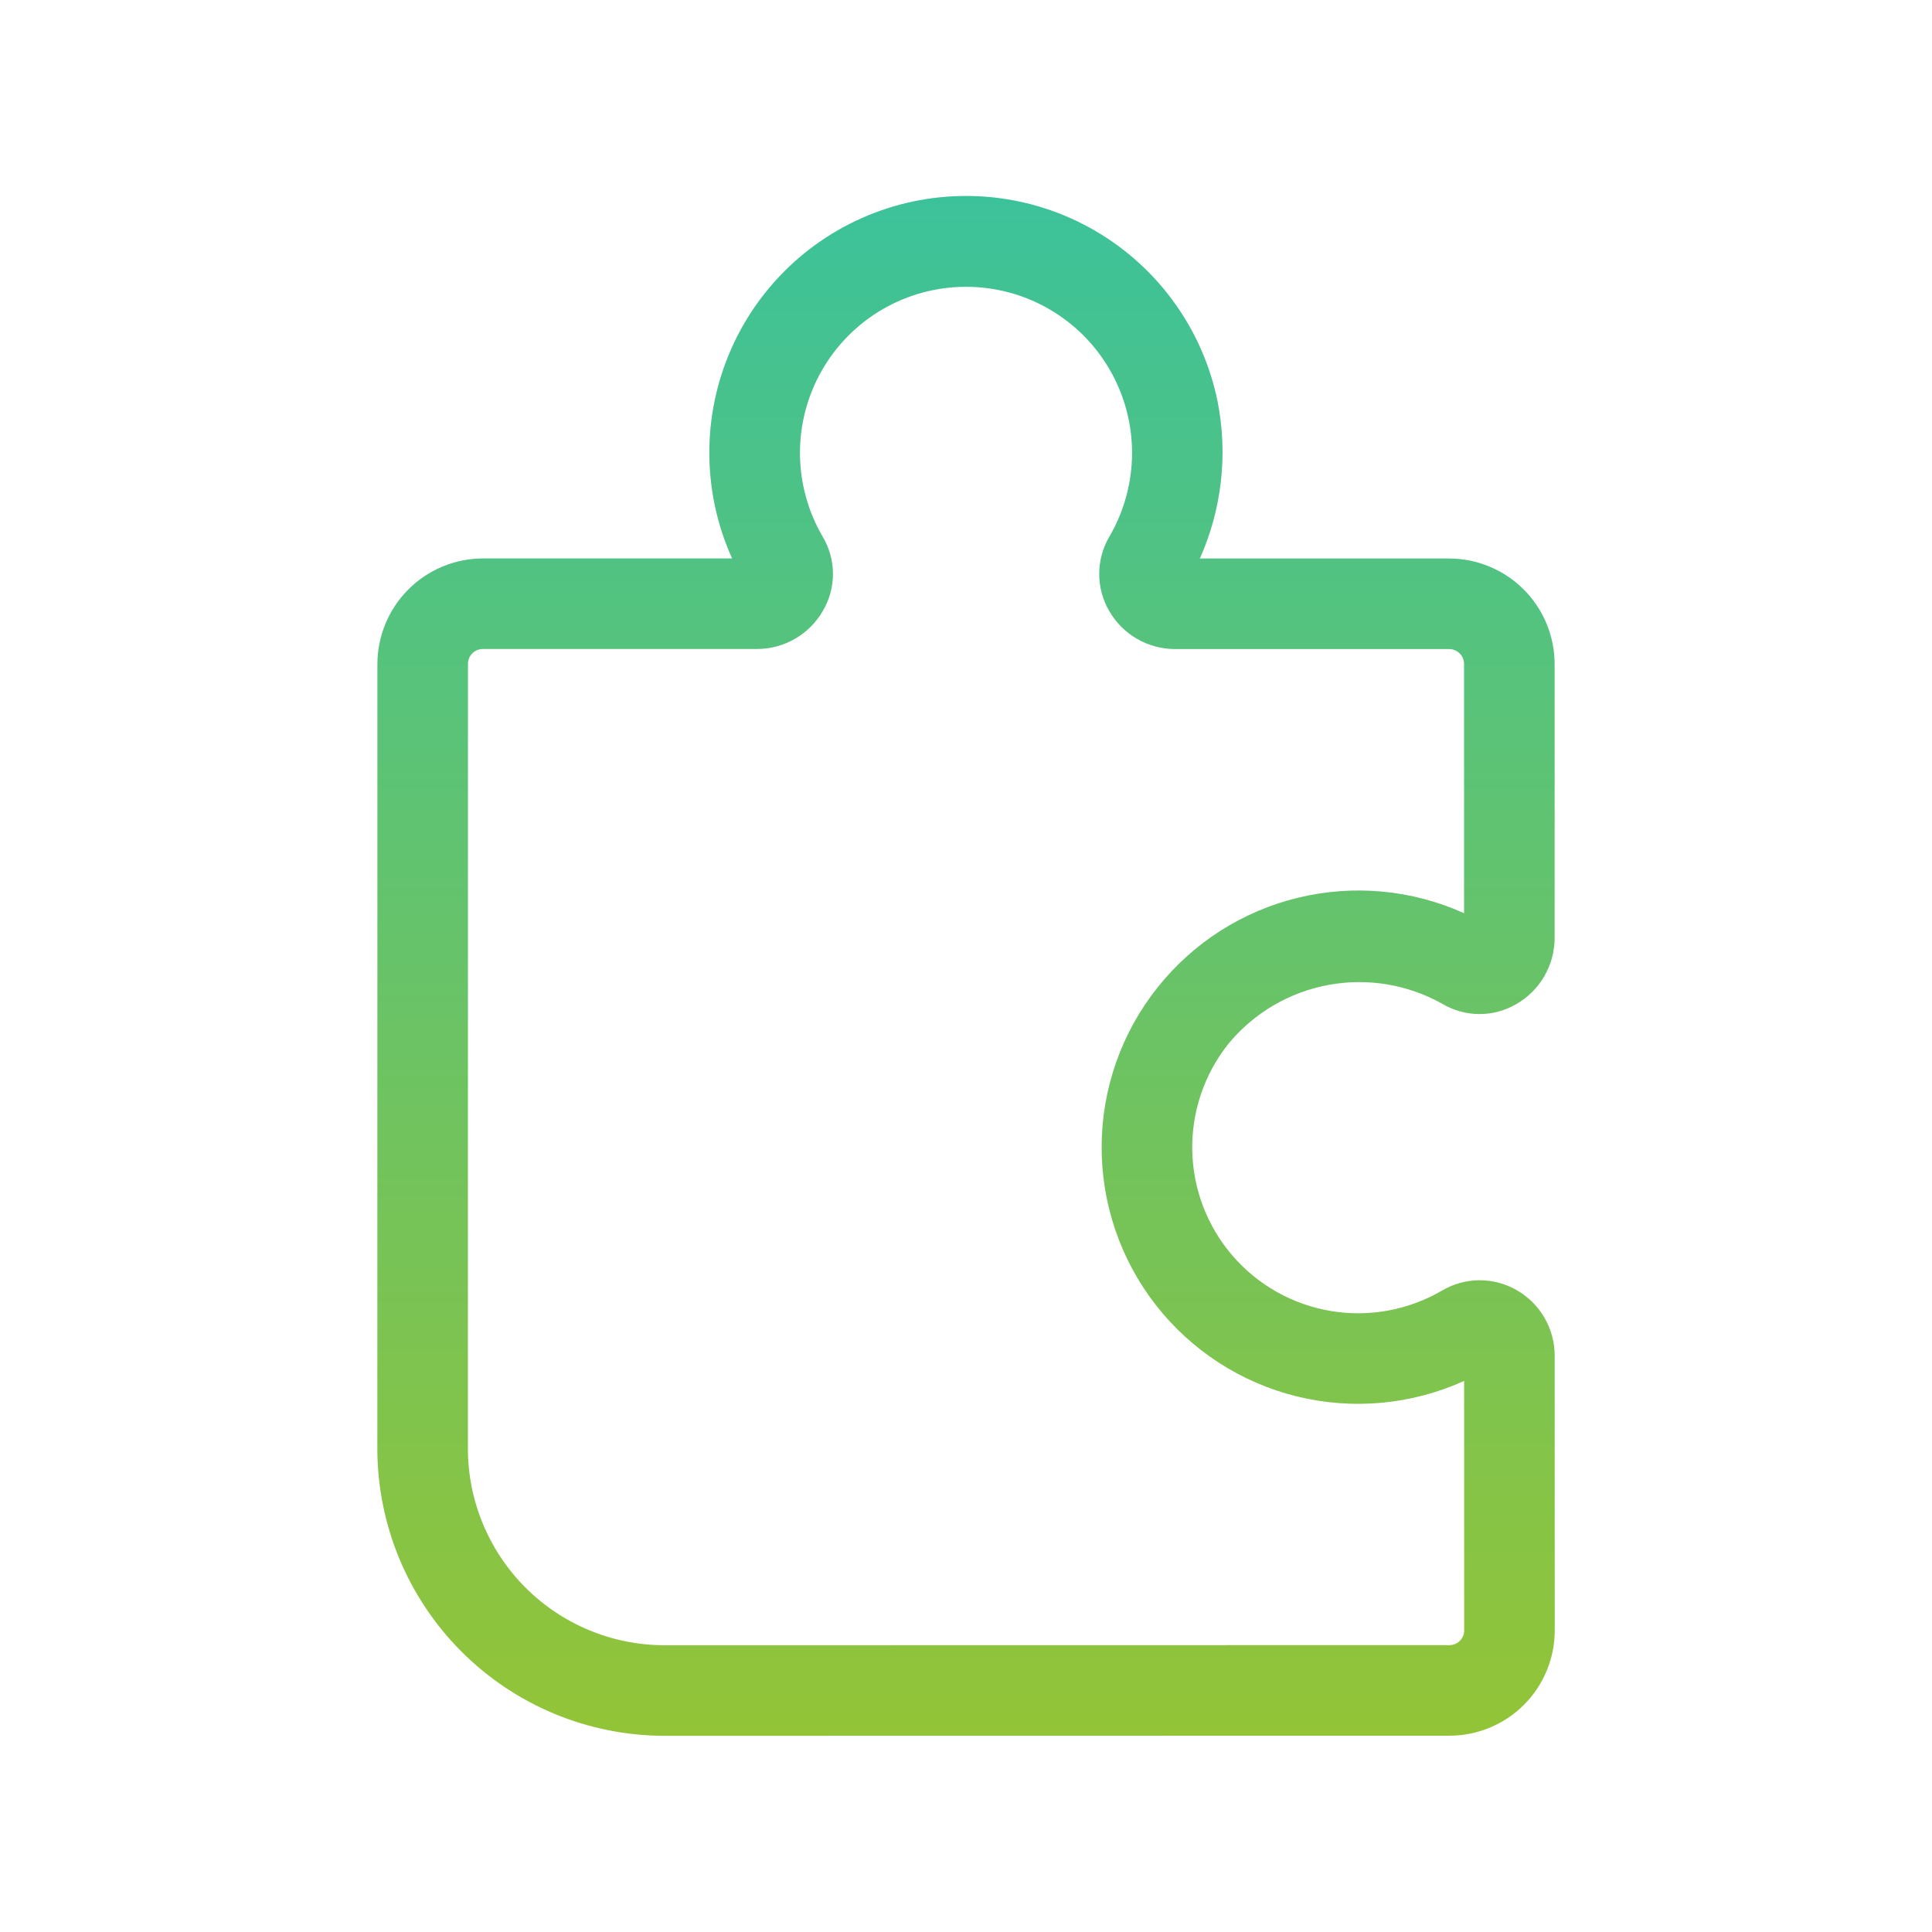
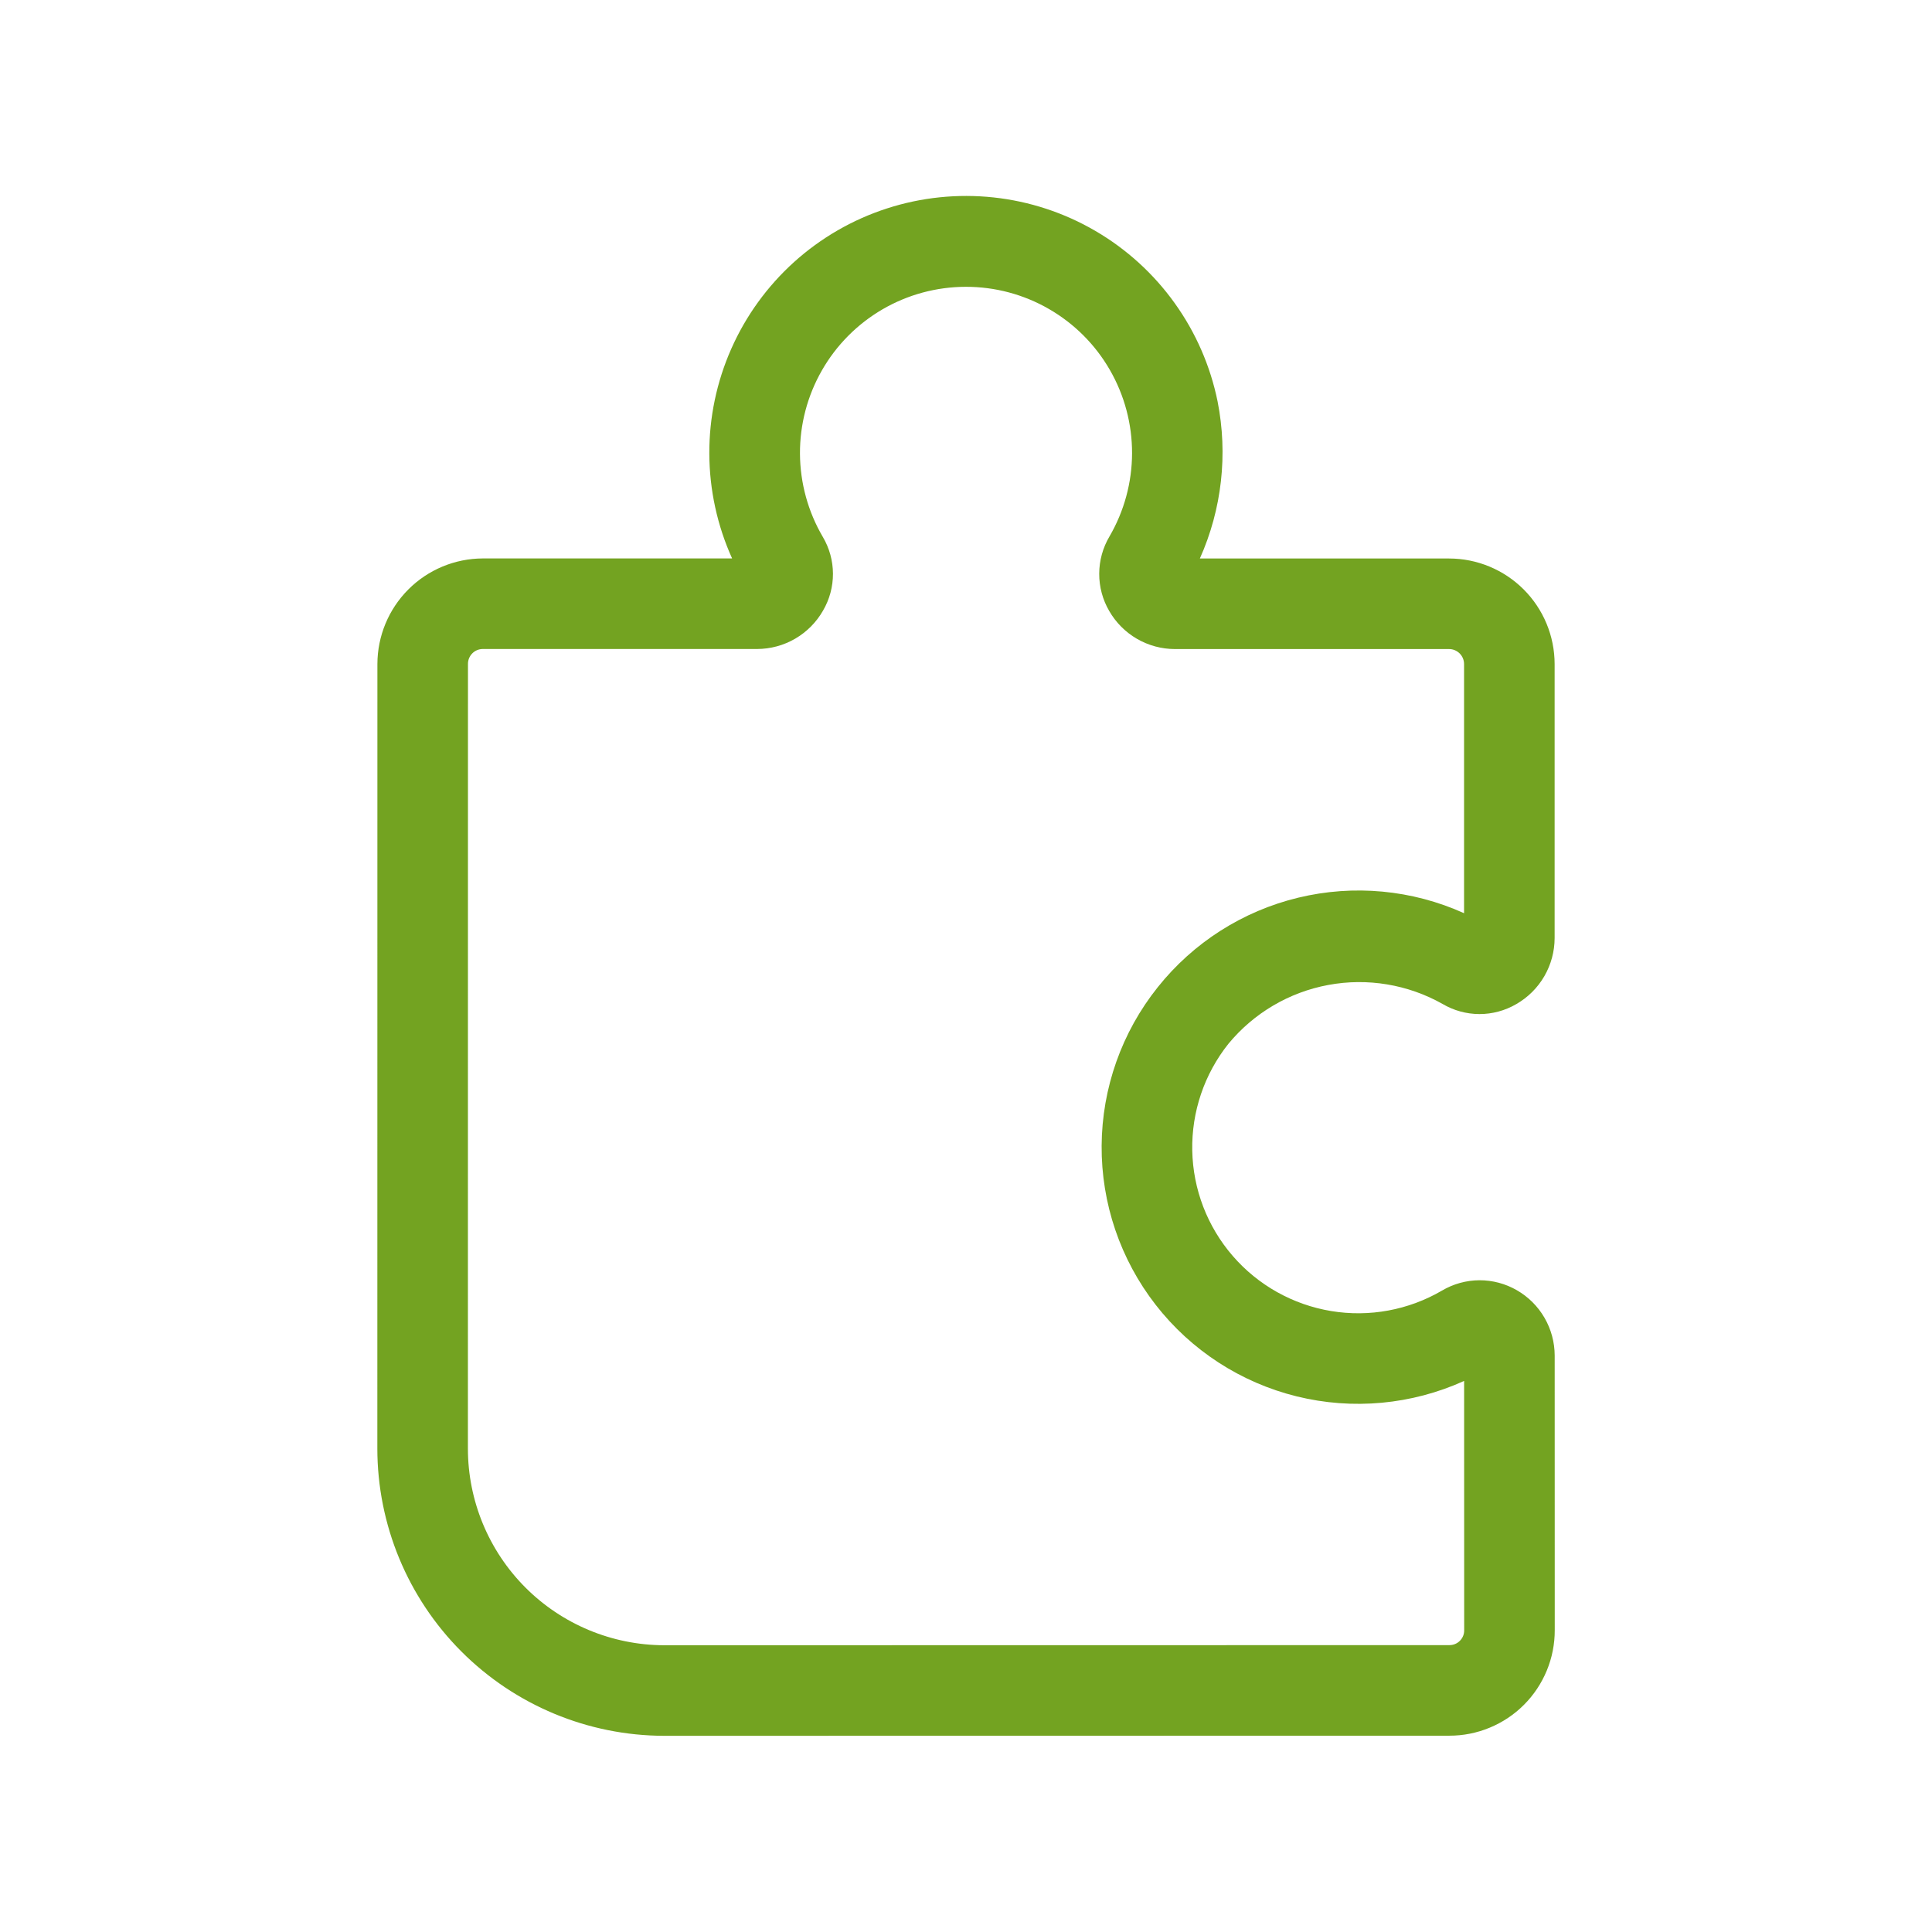
<svg xmlns="http://www.w3.org/2000/svg" width="64" height="64" viewBox="0 0 64 64" fill="none">
-   <path d="M22 57.501C19.479 57.496 17.063 56.491 15.282 54.706C13.501 52.922 12.501 50.504 12.5 47.983L12.502 21.993C12.505 21.067 12.873 20.181 13.527 19.526C14.181 18.871 15.068 18.502 15.993 18.499H24.252C23.759 17.409 23.502 16.226 23.497 15.03C23.492 13.833 23.74 12.649 24.224 11.555C24.708 10.46 25.418 9.481 26.306 8.679C27.195 7.878 28.243 7.273 29.381 6.905C30.52 6.536 31.723 6.412 32.913 6.54C34.103 6.668 35.252 7.046 36.285 7.649C37.319 8.252 38.214 9.066 38.911 10.039C39.609 11.011 40.093 12.119 40.333 13.292C40.681 15.047 40.477 16.867 39.747 18.501H48.001C48.928 18.501 49.817 18.87 50.473 19.525C51.129 20.181 51.498 21.07 51.499 21.997V31.075C51.498 31.519 51.38 31.955 51.157 32.34C50.934 32.724 50.613 33.042 50.228 33.263C49.857 33.479 49.435 33.593 49.006 33.592C48.577 33.591 48.156 33.475 47.786 33.257C46.638 32.61 45.298 32.387 44.002 32.628C42.706 32.868 41.536 33.557 40.696 34.573C39.895 35.577 39.47 36.829 39.495 38.113C39.52 39.397 39.994 40.631 40.834 41.602C41.674 42.574 42.828 43.22 44.095 43.43C45.362 43.64 46.662 43.399 47.77 42.751C48.146 42.53 48.573 42.412 49.008 42.41C49.444 42.409 49.872 42.523 50.249 42.741C50.629 42.96 50.945 43.275 51.164 43.654C51.384 44.034 51.5 44.465 51.501 44.903L51.503 54.001C51.504 54.46 51.415 54.915 51.239 55.34C51.064 55.764 50.807 56.15 50.482 56.475C50.158 56.799 49.772 57.057 49.347 57.232C48.923 57.408 48.468 57.498 48.009 57.497H47.995L22 57.501ZM15.999 21.499C15.934 21.498 15.868 21.511 15.808 21.535C15.747 21.56 15.692 21.597 15.646 21.643C15.6 21.69 15.563 21.745 15.538 21.805C15.514 21.866 15.501 21.931 15.502 21.997L15.5 47.983C15.5 49.709 16.184 51.364 17.402 52.586C18.621 53.808 20.274 54.496 22 54.501L48.001 54.497H48.003C48.069 54.498 48.134 54.487 48.195 54.463C48.256 54.439 48.312 54.402 48.358 54.356C48.405 54.31 48.442 54.255 48.467 54.194C48.492 54.133 48.504 54.068 48.503 54.003L48.501 45.745C46.763 46.533 44.809 46.714 42.956 46.257C41.103 45.8 39.457 44.732 38.285 43.226C37.112 41.719 36.481 39.862 36.493 37.953C36.505 36.045 37.159 34.195 38.351 32.704C39.529 31.225 41.166 30.181 43.004 29.737C44.842 29.293 46.775 29.473 48.499 30.251V21.997C48.499 21.865 48.446 21.739 48.353 21.646C48.259 21.553 48.133 21.5 48.001 21.501H38.919C38.478 21.5 38.045 21.383 37.663 21.162C37.282 20.941 36.965 20.623 36.745 20.241C36.526 19.866 36.411 19.439 36.413 19.005C36.414 18.57 36.532 18.144 36.753 17.77C37.24 16.934 37.498 15.984 37.501 15.016C37.503 14.047 37.25 13.096 36.767 12.257C36.285 11.418 35.589 10.721 34.75 10.237C33.912 9.753 32.961 9.499 31.993 9.501C31.024 9.502 30.074 9.759 29.237 10.245C28.4 10.732 27.706 11.43 27.226 12.271C26.745 13.111 26.495 14.063 26.5 15.031C26.506 15.999 26.766 16.949 27.256 17.784C27.475 18.154 27.591 18.575 27.593 19.005C27.594 19.434 27.481 19.856 27.264 20.227C27.044 20.613 26.726 20.933 26.342 21.157C25.959 21.38 25.523 21.498 25.079 21.499L15.999 21.499Z" fill="url(#paint0_linear_1253_405)" />
-   <defs>
-     <linearGradient id="paint0_linear_1253_405" x1="32.002" y1="6.491" x2="32.002" y2="57.501" gradientUnits="userSpaceOnUse">
-       <stop stop-color="#3CC29A" />
-       <stop offset="1" stop-color="#93C437" />
-     </linearGradient>
-   </defs>
+   <path d="M22 57.501C19.479 57.496 17.063 56.491 15.282 54.706C13.501 52.922 12.501 50.504 12.5 47.983L12.502 21.993C12.505 21.067 12.873 20.181 13.527 19.526C14.181 18.871 15.068 18.502 15.993 18.499H24.252C23.759 17.409 23.502 16.226 23.497 15.03C23.492 13.833 23.74 12.649 24.224 11.555C24.708 10.46 25.418 9.481 26.306 8.679C27.195 7.878 28.243 7.273 29.381 6.905C30.52 6.536 31.723 6.412 32.913 6.54C34.103 6.668 35.252 7.046 36.285 7.649C37.319 8.252 38.214 9.066 38.911 10.039C39.609 11.011 40.093 12.119 40.333 13.292C40.681 15.047 40.477 16.867 39.747 18.501H48.001C48.928 18.501 49.817 18.87 50.473 19.525C51.129 20.181 51.498 21.07 51.499 21.997V31.075C51.498 31.519 51.38 31.955 51.157 32.34C50.934 32.724 50.613 33.042 50.228 33.263C49.857 33.479 49.435 33.593 49.006 33.592C48.577 33.591 48.156 33.475 47.786 33.257C46.638 32.61 45.298 32.387 44.002 32.628C42.706 32.868 41.536 33.557 40.696 34.573C39.895 35.577 39.47 36.829 39.495 38.113C39.52 39.397 39.994 40.631 40.834 41.602C41.674 42.574 42.828 43.22 44.095 43.43C45.362 43.64 46.662 43.399 47.77 42.751C48.146 42.53 48.573 42.412 49.008 42.41C49.444 42.409 49.872 42.523 50.249 42.741C50.629 42.96 50.945 43.275 51.164 43.654C51.384 44.034 51.5 44.465 51.501 44.903L51.503 54.001C51.504 54.46 51.415 54.915 51.239 55.34C51.064 55.764 50.807 56.15 50.482 56.475C50.158 56.799 49.772 57.057 49.347 57.232C48.923 57.408 48.468 57.498 48.009 57.497H47.995L22 57.501ZM15.999 21.499C15.934 21.498 15.868 21.511 15.808 21.535C15.747 21.56 15.692 21.597 15.646 21.643C15.6 21.69 15.563 21.745 15.538 21.805C15.514 21.866 15.501 21.931 15.502 21.997L15.5 47.983C15.5 49.709 16.184 51.364 17.402 52.586C18.621 53.808 20.274 54.496 22 54.501L48.001 54.497H48.003C48.069 54.498 48.134 54.487 48.195 54.463C48.256 54.439 48.312 54.402 48.358 54.356C48.405 54.31 48.442 54.255 48.467 54.194C48.492 54.133 48.504 54.068 48.503 54.003L48.501 45.745C46.763 46.533 44.809 46.714 42.956 46.257C41.103 45.8 39.457 44.732 38.285 43.226C37.112 41.719 36.481 39.862 36.493 37.953C36.505 36.045 37.159 34.195 38.351 32.704C39.529 31.225 41.166 30.181 43.004 29.737C44.842 29.293 46.775 29.473 48.499 30.251V21.997C48.499 21.865 48.446 21.739 48.353 21.646C48.259 21.553 48.133 21.5 48.001 21.501H38.919C38.478 21.5 38.045 21.383 37.663 21.162C37.282 20.941 36.965 20.623 36.745 20.241C36.526 19.866 36.411 19.439 36.413 19.005C36.414 18.57 36.532 18.144 36.753 17.77C37.24 16.934 37.498 15.984 37.501 15.016C37.503 14.047 37.25 13.096 36.767 12.257C36.285 11.418 35.589 10.721 34.75 10.237C33.912 9.753 32.961 9.499 31.993 9.501C31.024 9.502 30.074 9.759 29.237 10.245C28.4 10.732 27.706 11.43 27.226 12.271C26.745 13.111 26.495 14.063 26.5 15.031C26.506 15.999 26.766 16.949 27.256 17.784C27.475 18.154 27.591 18.575 27.593 19.005C27.594 19.434 27.481 19.856 27.264 20.227C27.044 20.613 26.726 20.933 26.342 21.157C25.959 21.38 25.523 21.498 25.079 21.499L15.999 21.499Z" fill="#73A321" />
</svg>
